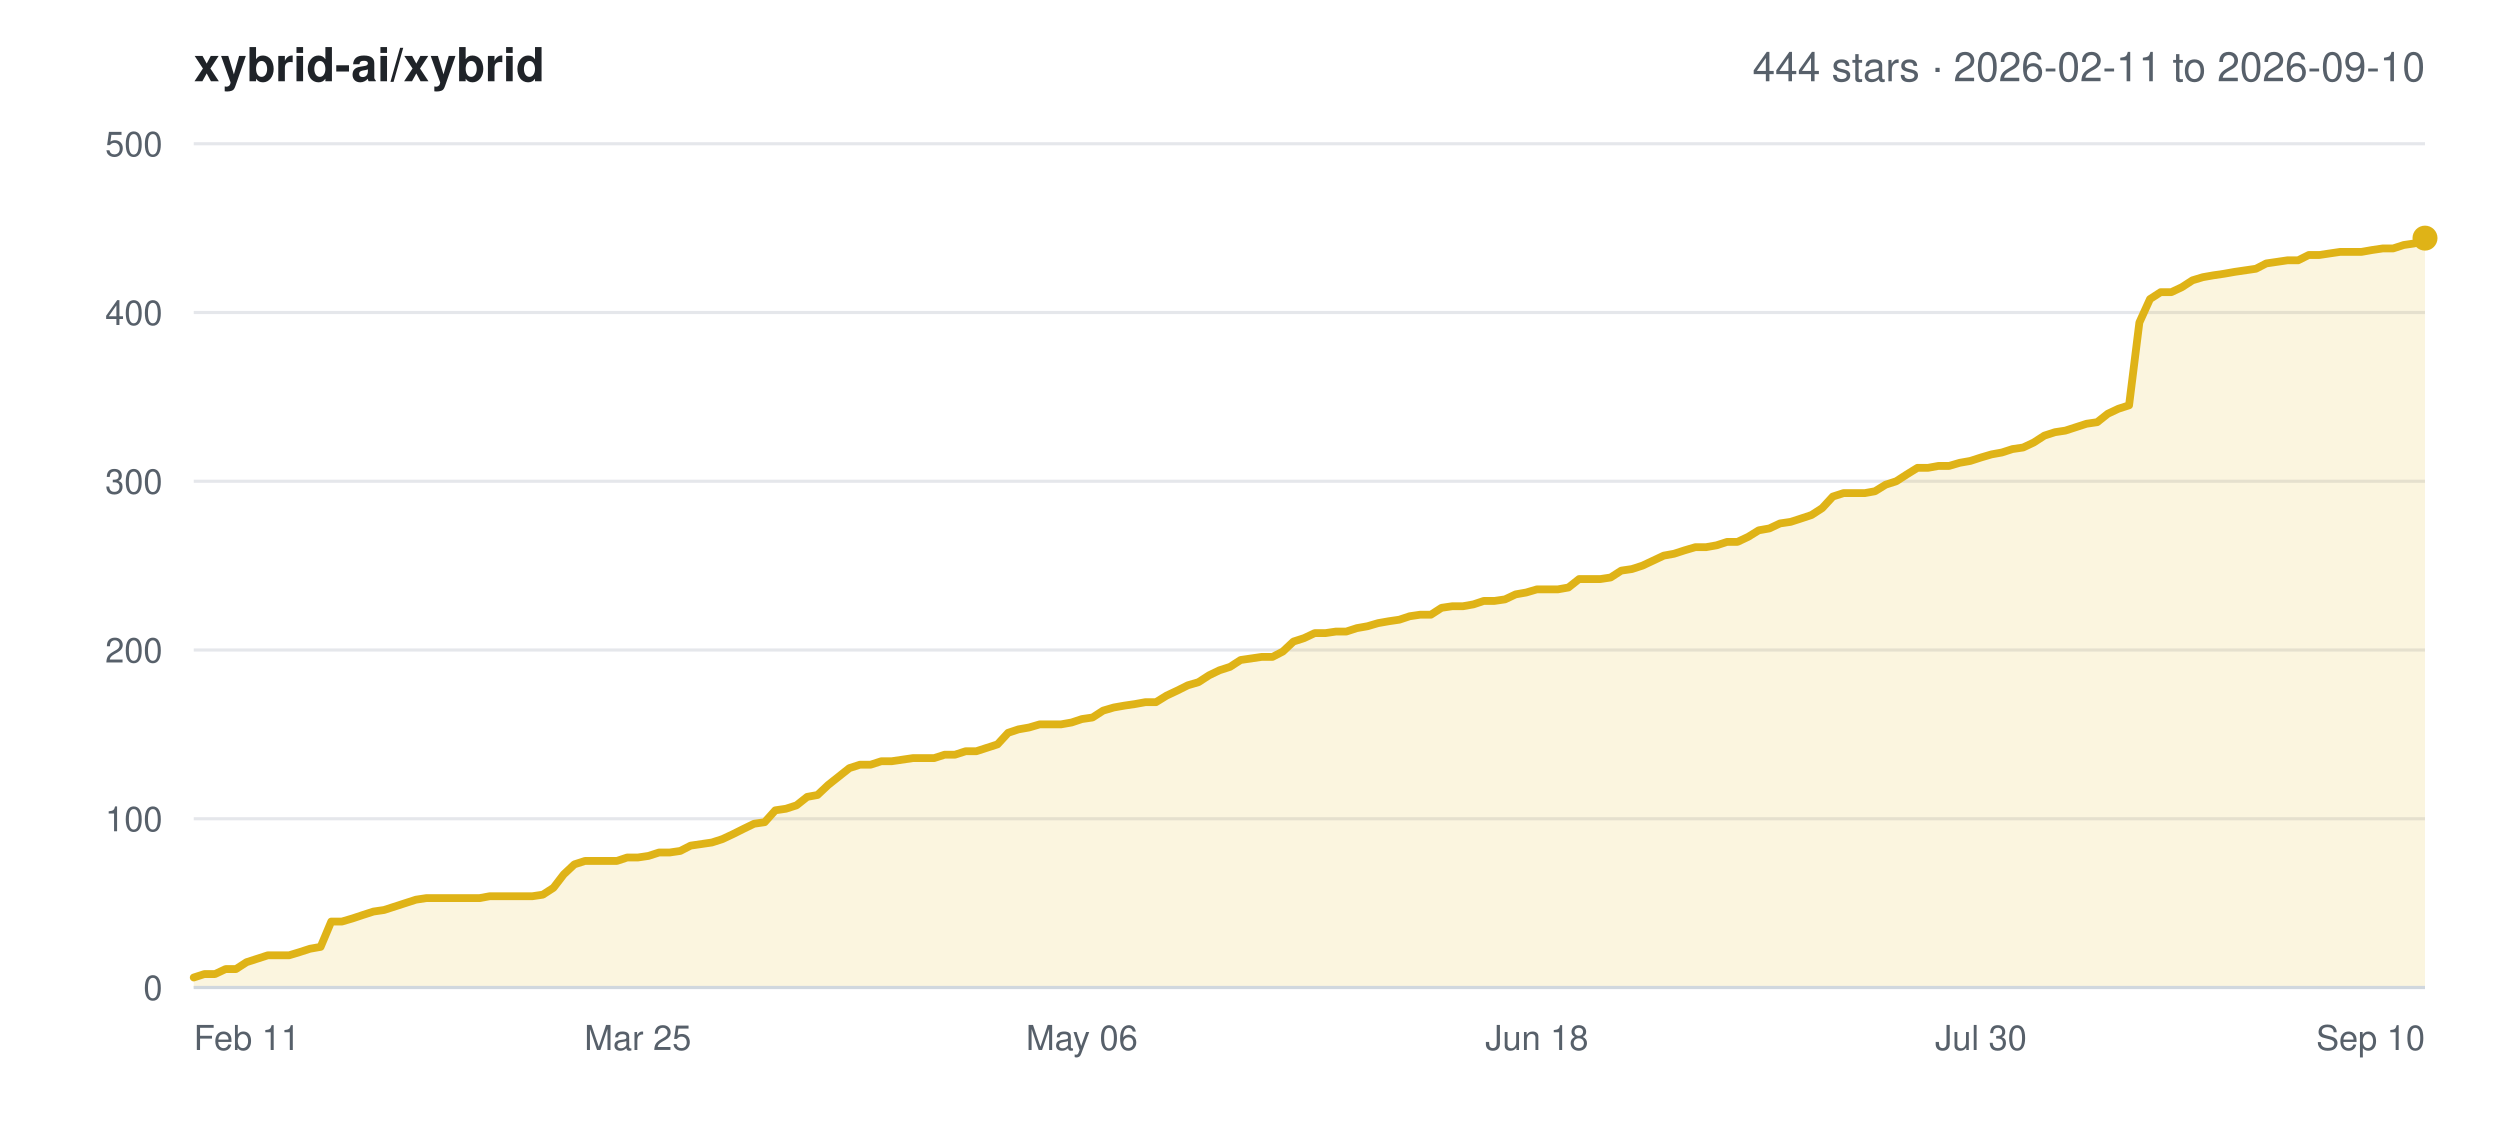
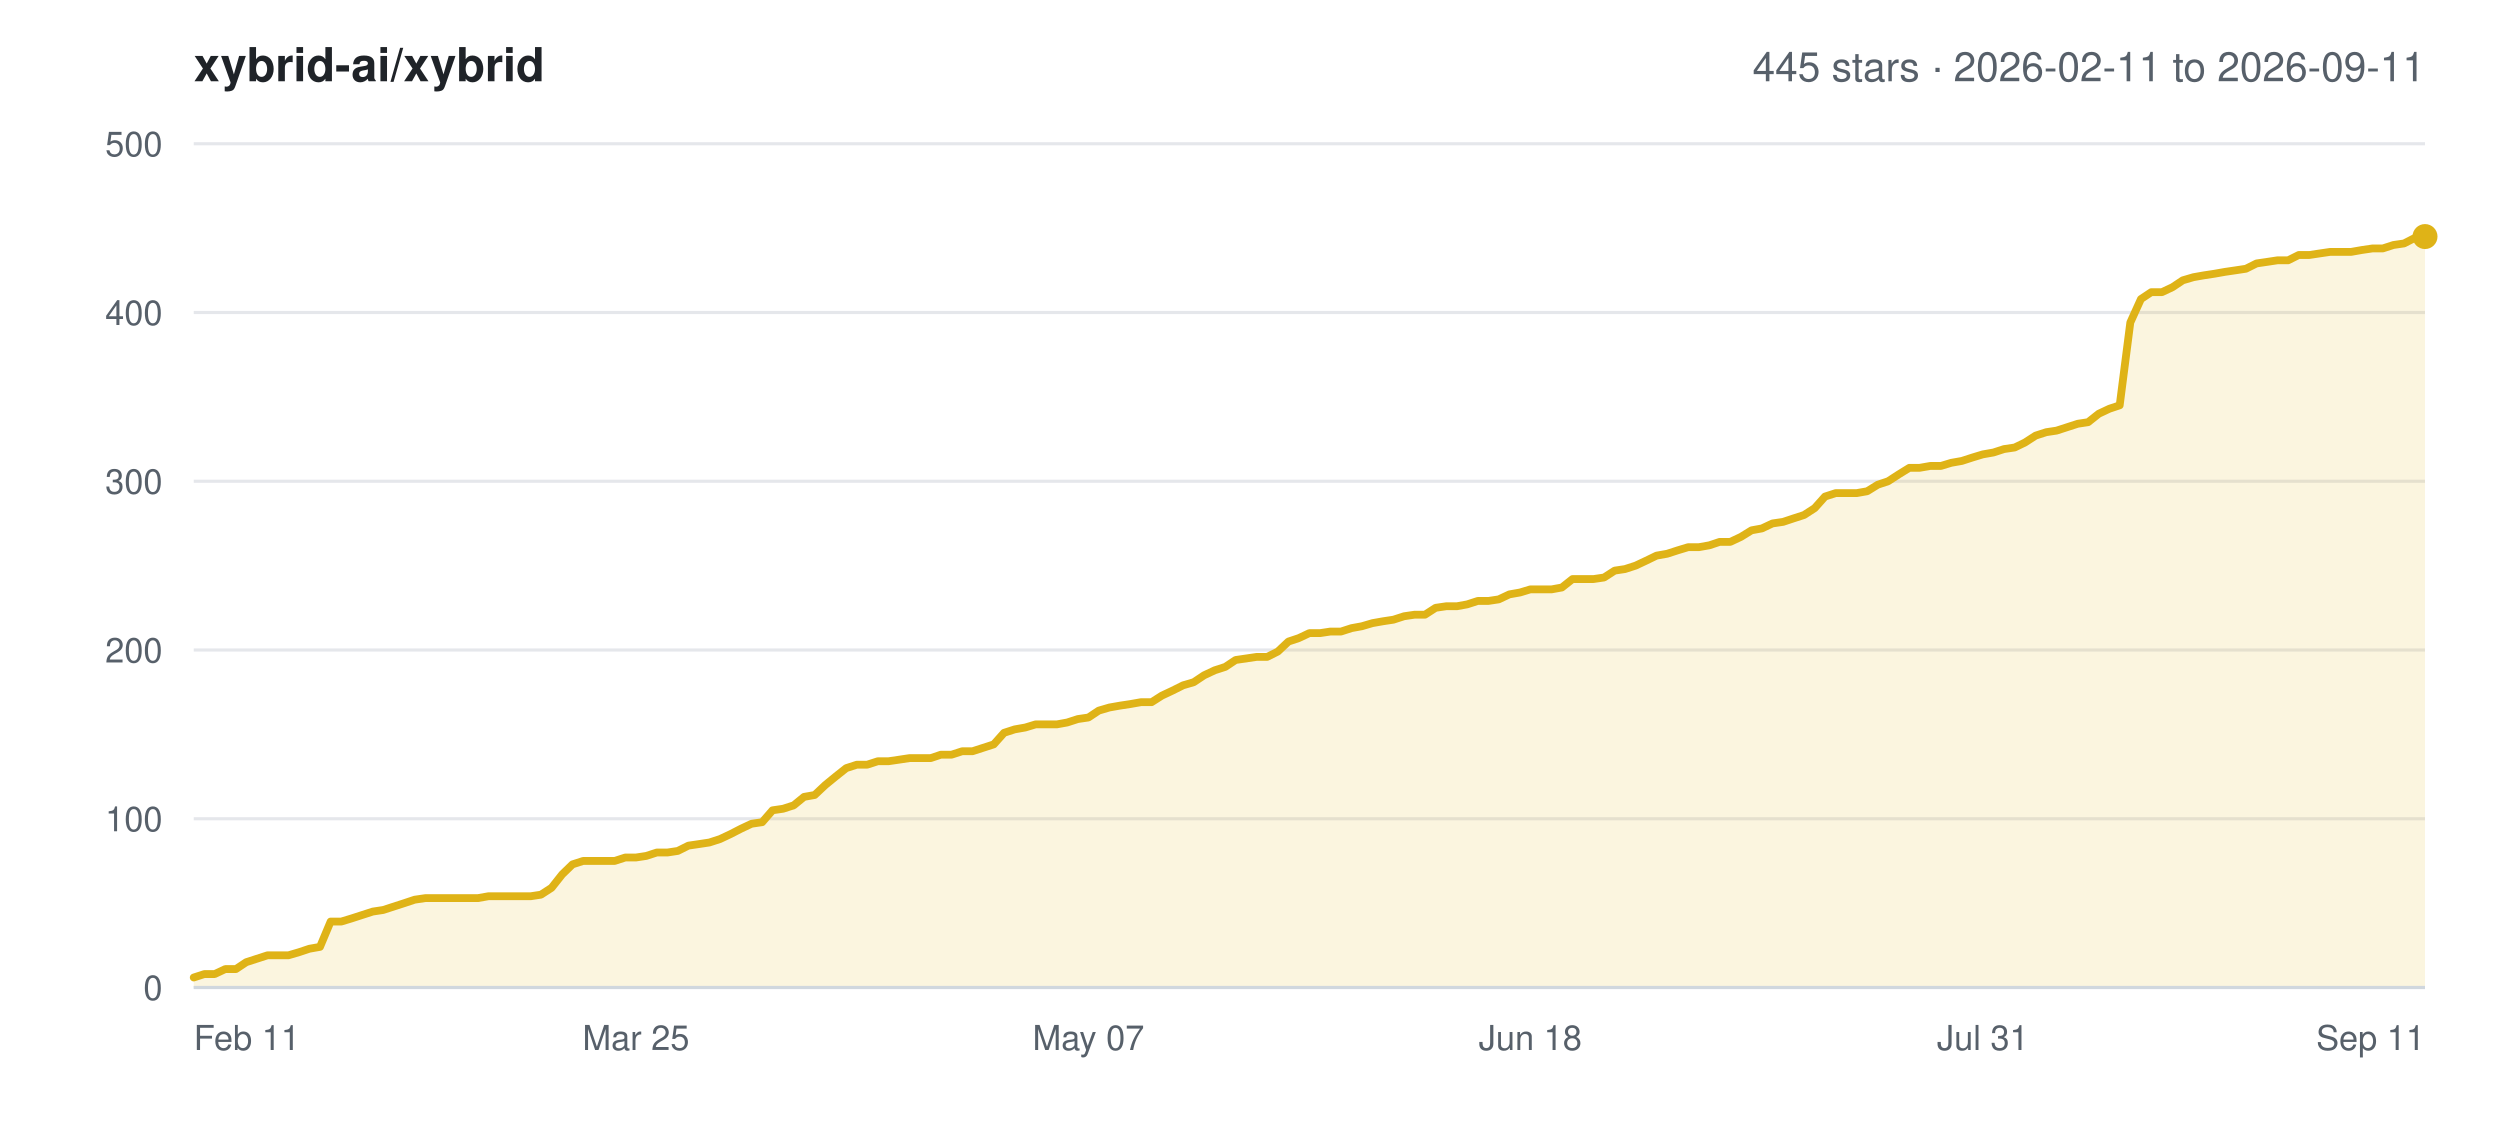
<svg xmlns="http://www.w3.org/2000/svg" width="800" height="360" viewBox="0 0 800 360" font-family="-apple-system,BlinkMacSystemFont,Segoe UI,Helvetica,Arial,sans-serif">
  <rect width="800" height="360" fill="#ffffff" />
  <text x="62" y="26" font-size="15" font-weight="600" fill="#1f2328">xybrid-ai/xybrid</text>
-   <text x="776" y="26" font-size="13" text-anchor="end" fill="#57606a">444 stars · 2026-02-11 to 2026-09-10</text>
+   <text x="776" y="26" font-size="13" text-anchor="end" fill="#57606a">445 stars · 2026-02-11 to 2026-09-11</text>
  <line x1="62" y1="316.0" x2="776" y2="316.0" stroke="#e5e7eb" stroke-width="1" />
  <text x="52" y="320.0" font-size="11" text-anchor="end" fill="#57606a">0</text>
  <line x1="62" y1="262.0" x2="776" y2="262.0" stroke="#e5e7eb" stroke-width="1" />
  <text x="52" y="266.0" font-size="11" text-anchor="end" fill="#57606a">100</text>
  <line x1="62" y1="208.0" x2="776" y2="208.0" stroke="#e5e7eb" stroke-width="1" />
  <text x="52" y="212.0" font-size="11" text-anchor="end" fill="#57606a">200</text>
  <line x1="62" y1="154.0" x2="776" y2="154.0" stroke="#e5e7eb" stroke-width="1" />
  <text x="52" y="158.0" font-size="11" text-anchor="end" fill="#57606a">300</text>
  <line x1="62" y1="100.0" x2="776" y2="100.0" stroke="#e5e7eb" stroke-width="1" />
  <text x="52" y="104.0" font-size="11" text-anchor="end" fill="#57606a">400</text>
  <line x1="62" y1="46.0" x2="776" y2="46.0" stroke="#e5e7eb" stroke-width="1" />
  <text x="52" y="50.0" font-size="11" text-anchor="end" fill="#57606a">500</text>
  <text x="62.0" y="336.0" font-size="11" text-anchor="start" fill="#57606a">Feb 11</text>
-   <text x="204.1" y="336.0" font-size="11" text-anchor="middle" fill="#57606a">Mar 25</text>
-   <text x="346.2" y="336.0" font-size="11" text-anchor="middle" fill="#57606a">May 06</text>
-   <text x="491.8" y="336.0" font-size="11" text-anchor="middle" fill="#57606a">Jun 18</text>
-   <text x="633.9" y="336.0" font-size="11" text-anchor="middle" fill="#57606a">Jul 30</text>
-   <text x="776.0" y="336.0" font-size="11" text-anchor="end" fill="#57606a">Sep 10</text>
-   <polygon points="62.0,316.0 62.0,312.8 65.4,311.7 68.8,311.7 72.2,310.1 75.5,310.1 78.9,307.9 82.3,306.8 85.7,305.7 89.1,305.7 92.5,305.7 95.8,304.7 99.2,303.6 102.6,303.0 106.0,294.9 109.4,294.9 112.8,293.9 116.1,292.8 119.5,291.7 122.9,291.2 126.3,290.1 129.7,289.0 133.1,287.9 136.4,287.4 139.8,287.4 143.2,287.4 146.6,287.4 150.0,287.4 153.4,287.4 156.7,286.8 160.1,286.8 163.5,286.8 166.9,286.8 170.3,286.8 173.7,286.3 177.1,284.1 180.4,279.8 183.8,276.6 187.2,275.5 190.6,275.5 194.0,275.5 197.4,275.5 200.7,274.4 204.1,274.4 207.5,273.9 210.9,272.8 214.3,272.8 217.7,272.3 221.0,270.6 224.4,270.1 227.8,269.6 231.2,268.5 234.6,266.9 238.0,265.2 241.3,263.6 244.7,263.1 248.1,259.3 251.5,258.8 254.9,257.7 258.3,255.0 261.6,254.4 265.0,251.2 268.4,248.5 271.8,245.8 275.2,244.7 278.6,244.7 282.0,243.6 285.3,243.6 288.7,243.1 292.1,242.6 295.5,242.6 298.9,242.6 302.3,241.5 305.6,241.5 309.0,240.4 312.4,240.4 315.8,239.3 319.2,238.2 322.6,234.5 325.9,233.4 329.3,232.8 332.7,231.8 336.1,231.8 339.5,231.8 342.9,231.2 346.2,230.1 349.6,229.6 353.0,227.4 356.4,226.4 359.8,225.8 363.2,225.3 366.5,224.7 369.9,224.7 373.3,222.6 376.7,221.0 380.1,219.3 383.5,218.3 386.9,216.1 390.2,214.5 393.6,213.4 397.0,211.2 400.4,210.7 403.8,210.2 407.2,210.2 410.5,208.5 413.9,205.3 417.3,204.2 420.7,202.6 424.1,202.6 427.5,202.1 430.8,202.1 434.2,201.0 437.6,200.4 441.0,199.4 444.4,198.8 447.8,198.3 451.1,197.2 454.5,196.7 457.9,196.7 461.3,194.5 464.7,194.0 468.1,194.0 471.5,193.4 474.8,192.3 478.2,192.3 481.6,191.8 485.0,190.2 488.4,189.6 491.8,188.6 495.1,188.6 498.5,188.6 501.9,188.0 505.3,185.3 508.7,185.3 512.1,185.3 515.4,184.8 518.8,182.6 522.2,182.1 525.6,181.0 529.0,179.4 532.4,177.8 535.7,177.2 539.1,176.1 542.5,175.1 545.9,175.1 549.3,174.5 552.7,173.4 556.0,173.4 559.4,171.8 562.8,169.7 566.2,169.1 569.6,167.5 573.0,167.0 576.4,165.9 579.7,164.8 583.1,162.6 586.5,158.9 589.9,157.8 593.3,157.8 596.7,157.8 600.0,157.2 603.4,155.1 606.8,154.0 610.2,151.8 613.6,149.7 617.0,149.7 620.3,149.1 623.7,149.1 627.1,148.1 630.5,147.5 633.9,146.4 637.3,145.4 640.6,144.8 644.0,143.7 647.4,143.2 650.8,141.6 654.2,139.4 657.6,138.3 660.9,137.8 664.3,136.7 667.7,135.6 671.1,135.1 674.5,132.4 677.9,130.8 681.3,129.7 684.6,103.2 688.0,95.7 691.4,93.5 694.8,93.5 698.2,91.9 701.6,89.7 704.9,88.7 708.3,88.1 711.7,87.6 715.1,87.0 718.5,86.5 721.9,86.0 725.2,84.3 728.6,83.8 732.0,83.3 735.4,83.3 738.8,81.6 742.2,81.6 745.5,81.1 748.9,80.6 752.3,80.6 755.7,80.6 759.1,80.0 762.5,79.5 765.8,79.5 769.2,78.4 772.6,77.9 776.0,76.2 776.0,316.0" fill="#dfb317" fill-opacity="0.14" />
-   <polyline points="62.0,312.8 65.4,311.7 68.8,311.7 72.2,310.1 75.5,310.1 78.9,307.9 82.3,306.8 85.7,305.7 89.1,305.7 92.5,305.7 95.8,304.7 99.2,303.6 102.6,303.0 106.0,294.9 109.4,294.9 112.8,293.9 116.1,292.8 119.5,291.7 122.9,291.2 126.3,290.1 129.7,289.0 133.1,287.9 136.4,287.4 139.8,287.4 143.2,287.4 146.6,287.4 150.0,287.4 153.4,287.4 156.7,286.8 160.1,286.8 163.5,286.8 166.9,286.8 170.3,286.8 173.7,286.3 177.1,284.1 180.4,279.8 183.8,276.6 187.2,275.5 190.6,275.5 194.0,275.5 197.4,275.5 200.7,274.4 204.1,274.4 207.5,273.9 210.9,272.8 214.3,272.8 217.7,272.3 221.0,270.6 224.4,270.1 227.8,269.6 231.2,268.5 234.6,266.9 238.0,265.2 241.3,263.6 244.7,263.1 248.1,259.3 251.5,258.8 254.9,257.7 258.3,255.0 261.6,254.4 265.0,251.2 268.4,248.5 271.8,245.8 275.2,244.7 278.6,244.7 282.0,243.6 285.3,243.6 288.7,243.1 292.1,242.6 295.5,242.6 298.9,242.6 302.3,241.5 305.6,241.5 309.0,240.4 312.4,240.4 315.8,239.3 319.2,238.2 322.6,234.5 325.9,233.4 329.3,232.8 332.7,231.8 336.1,231.8 339.5,231.8 342.9,231.2 346.2,230.1 349.6,229.6 353.0,227.4 356.4,226.4 359.8,225.8 363.2,225.3 366.5,224.7 369.9,224.7 373.3,222.6 376.7,221.0 380.1,219.3 383.5,218.3 386.9,216.1 390.2,214.5 393.6,213.4 397.0,211.2 400.4,210.7 403.8,210.2 407.2,210.2 410.5,208.5 413.9,205.3 417.3,204.2 420.7,202.6 424.1,202.6 427.5,202.1 430.8,202.1 434.2,201.0 437.6,200.4 441.0,199.4 444.4,198.8 447.8,198.3 451.1,197.2 454.5,196.7 457.9,196.7 461.3,194.5 464.7,194.0 468.1,194.0 471.5,193.4 474.8,192.3 478.2,192.3 481.6,191.8 485.0,190.2 488.4,189.6 491.8,188.6 495.1,188.6 498.5,188.6 501.9,188.0 505.3,185.3 508.7,185.3 512.1,185.3 515.4,184.8 518.8,182.6 522.2,182.1 525.6,181.0 529.0,179.4 532.4,177.8 535.7,177.2 539.1,176.1 542.5,175.1 545.9,175.1 549.3,174.5 552.7,173.4 556.0,173.4 559.4,171.8 562.8,169.7 566.2,169.1 569.6,167.5 573.0,167.0 576.4,165.9 579.7,164.8 583.1,162.6 586.5,158.9 589.9,157.8 593.3,157.8 596.7,157.8 600.0,157.2 603.4,155.1 606.8,154.0 610.2,151.8 613.6,149.7 617.0,149.7 620.3,149.1 623.7,149.1 627.1,148.1 630.5,147.5 633.9,146.4 637.3,145.4 640.6,144.8 644.0,143.7 647.4,143.2 650.8,141.6 654.2,139.4 657.6,138.3 660.9,137.8 664.3,136.7 667.7,135.6 671.1,135.1 674.5,132.4 677.9,130.8 681.3,129.7 684.6,103.2 688.0,95.7 691.4,93.5 694.8,93.5 698.2,91.9 701.6,89.7 704.9,88.7 708.3,88.1 711.7,87.6 715.1,87.0 718.5,86.5 721.9,86.0 725.2,84.3 728.6,83.8 732.0,83.3 735.4,83.3 738.8,81.6 742.2,81.6 745.5,81.1 748.9,80.6 752.3,80.6 755.7,80.6 759.1,80.0 762.5,79.5 765.8,79.5 769.2,78.4 772.6,77.9 776.0,76.2" fill="none" stroke="#dfb317" stroke-width="2.5" stroke-linejoin="round" stroke-linecap="round" />
-   <circle cx="776.0" cy="76.2" r="4" fill="#dfb317" />
+   <text x="203.5" y="336.0" font-size="11" text-anchor="middle" fill="#57606a">Mar 25</text>
+   <text x="348.3" y="336.0" font-size="11" text-anchor="middle" fill="#57606a">May 07</text>
+   <text x="489.7" y="336.0" font-size="11" text-anchor="middle" fill="#57606a">Jun 18</text>
+   <text x="634.5" y="336.0" font-size="11" text-anchor="middle" fill="#57606a">Jul 31</text>
+   <text x="776.0" y="336.0" font-size="11" text-anchor="end" fill="#57606a">Sep 11</text>
+   <polygon points="62.0,316.0 62.0,312.8 65.4,311.7 68.7,311.7 72.1,310.1 75.5,310.1 78.8,307.9 82.2,306.8 85.6,305.7 88.9,305.7 92.3,305.7 95.7,304.7 99.0,303.6 102.4,303.0 105.8,294.9 109.2,294.9 112.5,293.9 115.9,292.8 119.3,291.7 122.6,291.2 126.0,290.1 129.4,289.0 132.7,287.9 136.1,287.4 139.5,287.4 142.8,287.4 146.2,287.4 149.6,287.4 152.9,287.4 156.3,286.8 159.7,286.8 163.0,286.8 166.4,286.8 169.8,286.8 173.1,286.3 176.5,284.1 179.9,279.8 183.2,276.6 186.6,275.5 190.0,275.5 193.3,275.5 196.7,275.5 200.1,274.4 203.5,274.4 206.8,273.9 210.2,272.8 213.6,272.8 216.9,272.3 220.3,270.6 223.7,270.1 227.0,269.6 230.4,268.5 233.8,266.9 237.1,265.2 240.5,263.6 243.9,263.1 247.2,259.3 250.6,258.8 254.0,257.7 257.3,255.0 260.7,254.4 264.1,251.2 267.4,248.5 270.8,245.8 274.2,244.7 277.5,244.7 280.9,243.6 284.3,243.6 287.7,243.1 291.0,242.6 294.4,242.6 297.8,242.6 301.1,241.5 304.5,241.5 307.9,240.4 311.2,240.4 314.6,239.3 318.0,238.2 321.3,234.5 324.7,233.4 328.1,232.8 331.4,231.8 334.8,231.8 338.2,231.8 341.5,231.2 344.9,230.1 348.3,229.6 351.6,227.4 355.0,226.4 358.4,225.8 361.7,225.3 365.1,224.7 368.5,224.7 371.8,222.6 375.2,221.0 378.6,219.3 382.0,218.3 385.3,216.1 388.7,214.5 392.1,213.4 395.4,211.2 398.8,210.7 402.2,210.2 405.5,210.2 408.9,208.5 412.3,205.3 415.6,204.2 419.0,202.6 422.4,202.6 425.7,202.1 429.1,202.1 432.5,201.0 435.8,200.4 439.2,199.4 442.6,198.8 445.9,198.3 449.3,197.2 452.7,196.7 456.0,196.7 459.4,194.5 462.8,194.0 466.2,194.0 469.5,193.4 472.9,192.3 476.3,192.3 479.6,191.8 483.0,190.2 486.4,189.6 489.7,188.6 493.1,188.6 496.5,188.6 499.8,188.0 503.2,185.3 506.6,185.3 509.9,185.3 513.3,184.8 516.7,182.6 520.0,182.1 523.4,181.0 526.8,179.4 530.1,177.8 533.5,177.2 536.9,176.1 540.2,175.1 543.6,175.1 547.0,174.5 550.3,173.4 553.7,173.4 557.1,171.8 560.5,169.7 563.8,169.1 567.2,167.5 570.6,167.0 573.9,165.9 577.3,164.8 580.7,162.6 584.0,158.9 587.4,157.8 590.8,157.8 594.1,157.8 597.5,157.2 600.9,155.1 604.2,154.0 607.6,151.8 611.0,149.7 614.3,149.7 617.7,149.1 621.1,149.1 624.4,148.1 627.8,147.5 631.2,146.4 634.5,145.4 637.9,144.8 641.3,143.7 644.7,143.2 648.0,141.6 651.4,139.4 654.8,138.3 658.1,137.8 661.5,136.7 664.9,135.6 668.2,135.1 671.6,132.4 675.0,130.8 678.3,129.7 681.7,103.2 685.1,95.7 688.4,93.5 691.8,93.5 695.2,91.9 698.5,89.7 701.9,88.7 705.3,88.1 708.6,87.6 712.0,87.0 715.4,86.5 718.7,86.0 722.1,84.3 725.5,83.8 728.8,83.3 732.2,83.3 735.6,81.6 739.0,81.6 742.3,81.1 745.7,80.6 749.1,80.6 752.4,80.6 755.8,80.0 759.2,79.5 762.5,79.5 765.9,78.4 769.3,77.9 772.6,76.2 776.0,75.7 776.0,316.0" fill="#dfb317" fill-opacity="0.14" />
+   <polyline points="62.0,312.8 65.4,311.7 68.7,311.7 72.1,310.1 75.5,310.1 78.8,307.9 82.2,306.8 85.6,305.7 88.9,305.7 92.3,305.7 95.7,304.7 99.0,303.6 102.4,303.0 105.8,294.9 109.2,294.9 112.5,293.9 115.9,292.8 119.3,291.7 122.6,291.2 126.0,290.1 129.4,289.0 132.7,287.9 136.1,287.4 139.5,287.4 142.8,287.4 146.2,287.4 149.6,287.4 152.9,287.4 156.3,286.8 159.7,286.8 163.0,286.8 166.4,286.8 169.8,286.8 173.1,286.3 176.5,284.1 179.9,279.8 183.2,276.6 186.6,275.5 190.0,275.5 193.3,275.5 196.7,275.5 200.1,274.4 203.5,274.4 206.8,273.9 210.2,272.8 213.6,272.8 216.9,272.3 220.3,270.6 223.7,270.1 227.0,269.6 230.4,268.5 233.8,266.9 237.1,265.2 240.5,263.6 243.9,263.1 247.2,259.3 250.6,258.8 254.0,257.7 257.3,255.0 260.7,254.4 264.1,251.2 267.4,248.5 270.8,245.8 274.2,244.7 277.5,244.7 280.9,243.6 284.3,243.6 287.7,243.1 291.0,242.6 294.4,242.6 297.8,242.6 301.1,241.5 304.5,241.5 307.9,240.4 311.2,240.4 314.6,239.3 318.0,238.2 321.3,234.5 324.7,233.4 328.1,232.8 331.4,231.8 334.8,231.8 338.2,231.8 341.5,231.2 344.9,230.1 348.3,229.6 351.6,227.4 355.0,226.4 358.4,225.8 361.7,225.3 365.1,224.7 368.5,224.7 371.8,222.6 375.2,221.0 378.6,219.3 382.0,218.3 385.3,216.1 388.7,214.5 392.1,213.4 395.4,211.2 398.8,210.7 402.2,210.2 405.5,210.2 408.9,208.5 412.3,205.3 415.6,204.2 419.0,202.6 422.4,202.6 425.7,202.1 429.1,202.1 432.5,201.0 435.8,200.4 439.2,199.4 442.6,198.8 445.9,198.3 449.3,197.2 452.7,196.7 456.0,196.7 459.4,194.5 462.8,194.0 466.2,194.0 469.5,193.4 472.9,192.3 476.3,192.3 479.6,191.8 483.0,190.2 486.4,189.6 489.7,188.6 493.1,188.6 496.5,188.6 499.8,188.0 503.2,185.3 506.6,185.3 509.9,185.3 513.3,184.8 516.7,182.6 520.0,182.1 523.4,181.0 526.8,179.4 530.1,177.8 533.5,177.2 536.9,176.1 540.2,175.1 543.6,175.1 547.0,174.5 550.3,173.4 553.7,173.4 557.1,171.8 560.5,169.7 563.8,169.1 567.2,167.5 570.6,167.0 573.9,165.9 577.3,164.8 580.7,162.6 584.0,158.9 587.4,157.8 590.8,157.8 594.1,157.8 597.5,157.2 600.9,155.1 604.2,154.0 607.6,151.8 611.0,149.7 614.3,149.7 617.7,149.1 621.1,149.1 624.4,148.1 627.8,147.5 631.2,146.4 634.5,145.4 637.9,144.8 641.3,143.7 644.7,143.2 648.0,141.6 651.4,139.4 654.8,138.3 658.1,137.8 661.5,136.7 664.9,135.6 668.2,135.1 671.6,132.4 675.0,130.8 678.3,129.7 681.7,103.2 685.1,95.7 688.4,93.5 691.8,93.5 695.2,91.9 698.5,89.7 701.9,88.7 705.3,88.1 708.6,87.6 712.0,87.0 715.4,86.5 718.7,86.0 722.1,84.3 725.5,83.8 728.8,83.3 732.2,83.3 735.6,81.6 739.0,81.6 742.3,81.1 745.7,80.6 749.1,80.6 752.4,80.6 755.8,80.0 759.2,79.5 762.5,79.5 765.9,78.4 769.3,77.9 772.6,76.2 776.0,75.7" fill="none" stroke="#dfb317" stroke-width="2.5" stroke-linejoin="round" stroke-linecap="round" />
+   <circle cx="776.0" cy="75.7" r="4" fill="#dfb317" />
  <line x1="62" y1="316.0" x2="776" y2="316.0" stroke="#d0d7de" stroke-width="1" />
</svg>
